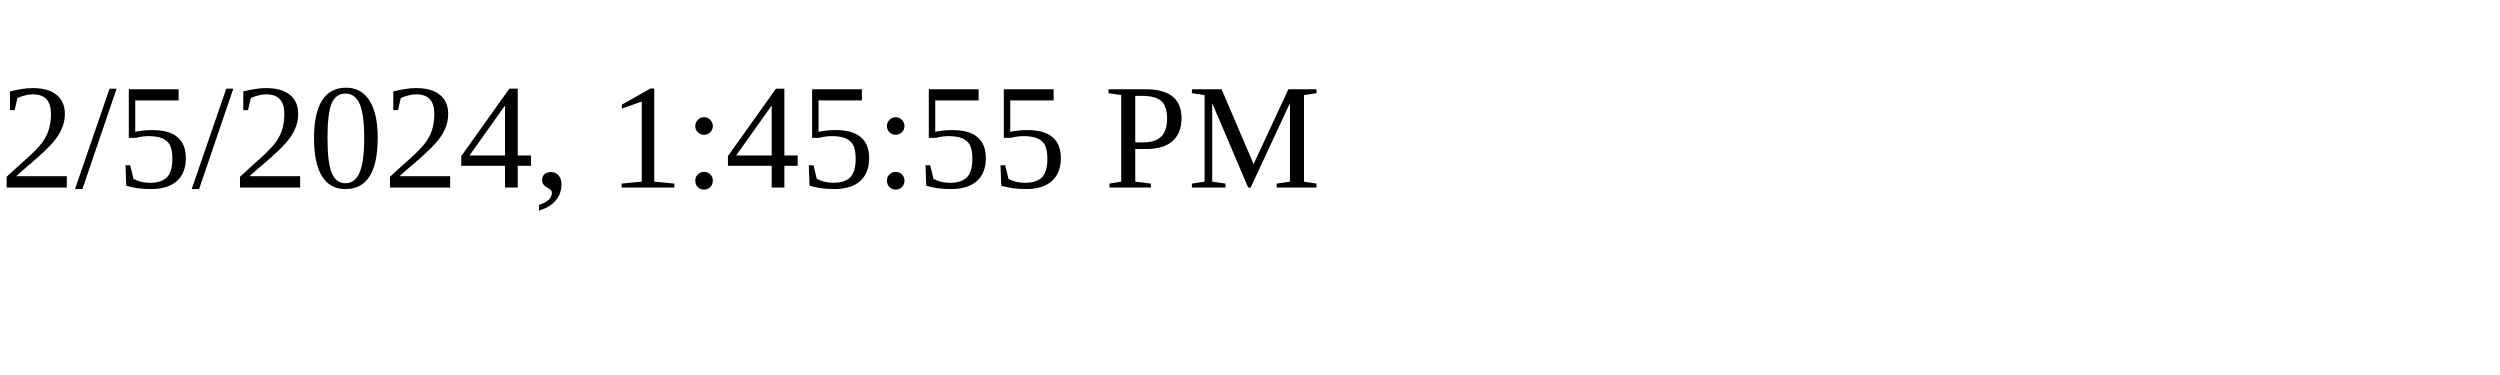
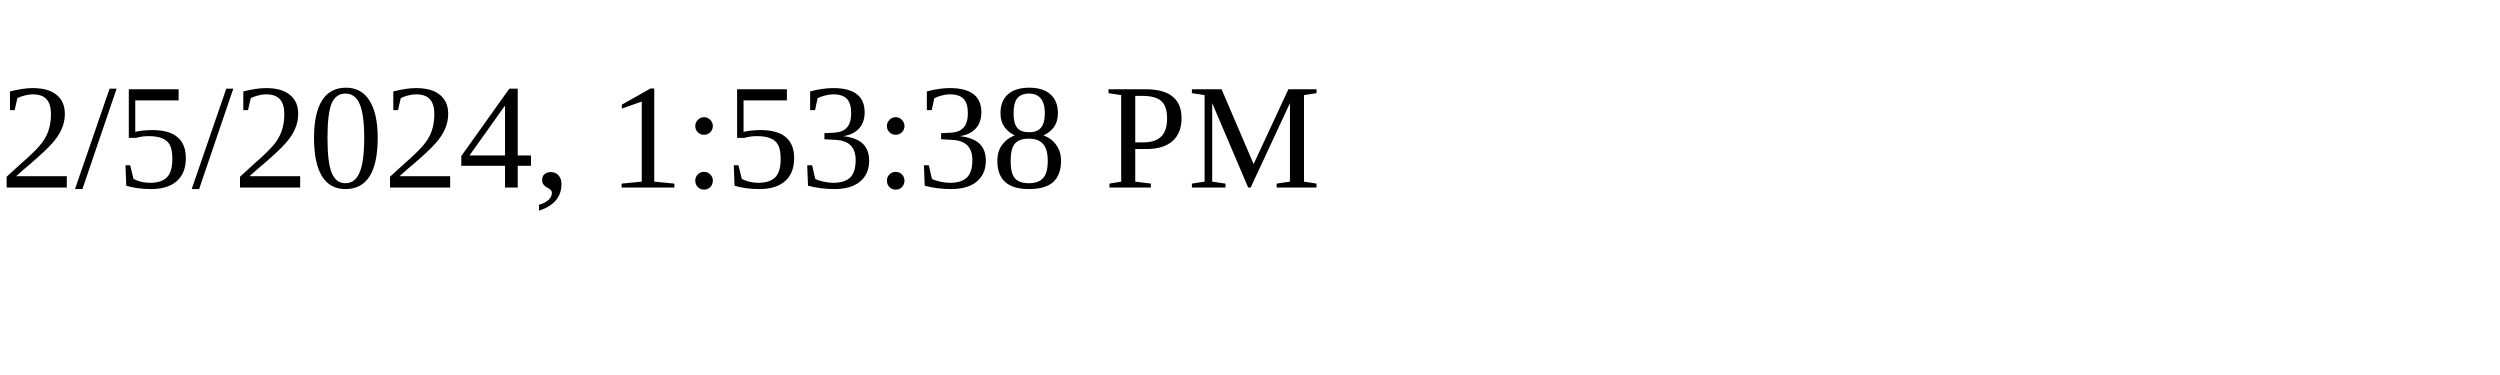
<svg xmlns="http://www.w3.org/2000/svg" height="30" width="200">
-   <text x="0" y="15">2/5/2024, 1:45:55 PM</text>
+   <text x="0" y="15">2/5/2024, 1:53:38 PM</text>
</svg>
